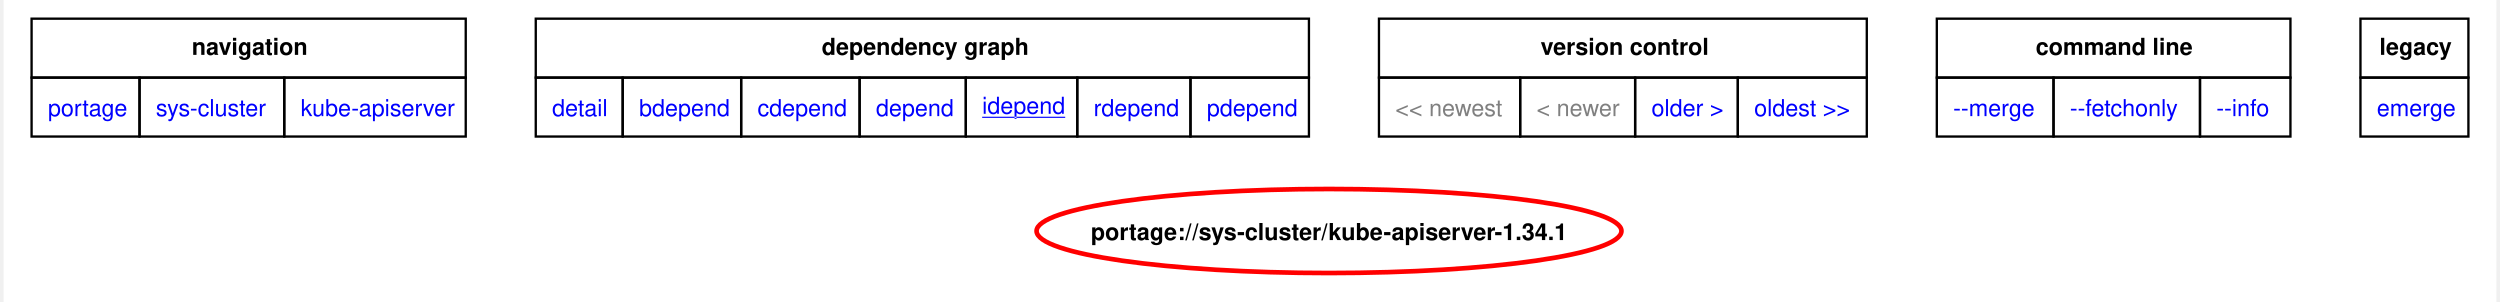
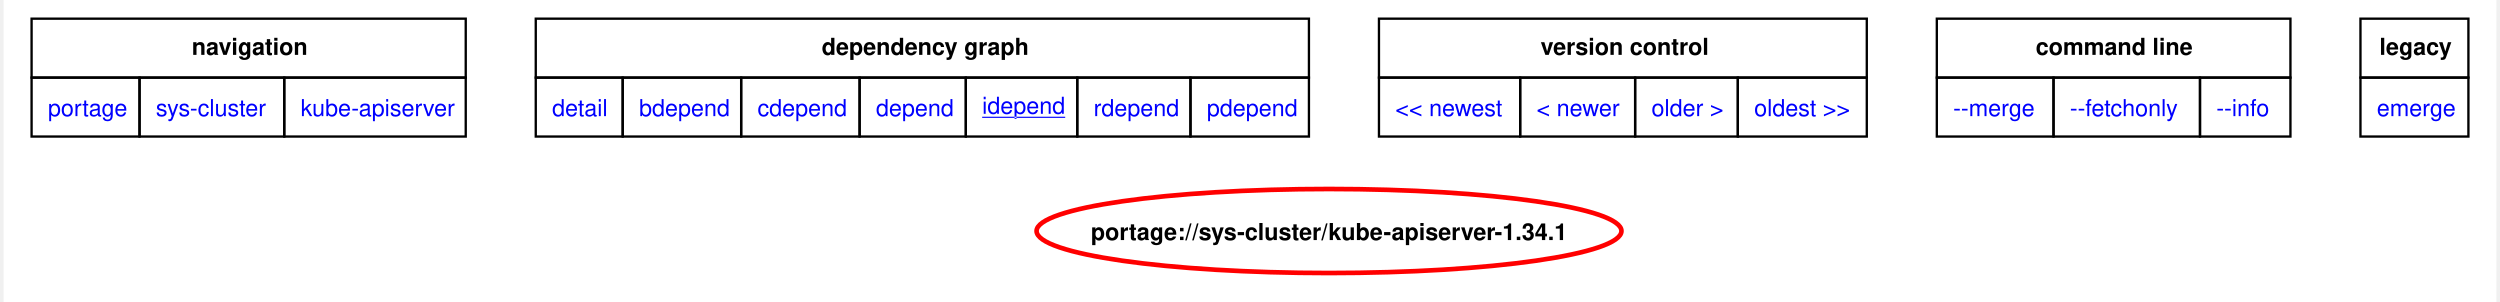
<svg xmlns="http://www.w3.org/2000/svg" xmlns:xlink="http://www.w3.org/1999/xlink" width="1068pt" height="129pt" viewBox="0.00 0.00 1068.00 129.37">
  <g id="graph0" class="graph" transform="scale(1 1) rotate(0) translate(4 125.37)">
    <polygon fill="white" stroke="none" points="-4,4 -4,-125.37 1064,-125.37 1064,4 -4,4" />
    <polygon fill="none" stroke="black" points="8,-92.12 8,-117.37 194,-117.37 194,-92.12 8,-92.12" />
    <text text-anchor="start" x="76.62" y="-101.87" font-family="Helvetica,sans-Serif" font-weight="bold" font-size="10.00">navigation</text>
    <polygon fill="none" stroke="black" points="224,-92.12 224,-117.37 555.25,-117.37 555.25,-92.12 224,-92.12" />
    <text text-anchor="start" x="346.5" y="-101.87" font-family="Helvetica,sans-Serif" font-weight="bold" font-size="10.00">dependency graph</text>
    <polygon fill="none" stroke="black" points="585.25,-92.12 585.25,-117.37 794.25,-117.37 794.25,-92.12 585.25,-92.12" />
    <text text-anchor="start" x="654.5" y="-101.87" font-family="Helvetica,sans-Serif" font-weight="bold" font-size="10.00">version control</text>
    <polygon fill="none" stroke="black" points="824.25,-92.12 824.25,-117.37 975.75,-117.37 975.75,-92.12 824.25,-92.12" />
    <text text-anchor="start" x="866.62" y="-101.87" font-family="Helvetica,sans-Serif" font-weight="bold" font-size="10.00">command line</text>
    <polygon fill="none" stroke="black" points="1005.75,-92.12 1005.75,-117.37 1052,-117.37 1052,-92.12 1005.75,-92.12" />
    <text text-anchor="start" x="1013.88" y="-101.87" font-family="Helvetica,sans-Serif" font-weight="bold" font-size="10.00">legacy</text>
    <g id="a_graph0_0">
      <a xlink:href="../index.html" xlink:title="repository">
        <polygon fill="none" stroke="black" points="8,-66.87 8,-92.12 54.25,-92.12 54.25,-66.87 8,-66.87" />
        <text text-anchor="start" x="15" y="-75.62" font-family="Helvetica,sans-Serif" font-size="10.00" fill="blue">portage</text>
      </a>
    </g>
    <g id="a_graph0_1">
      <a xlink:href="./index.html" xlink:title="repository">
        <polygon fill="none" stroke="black" points="54.25,-66.87 54.25,-92.12 116.25,-92.12 116.25,-66.87 54.25,-66.87" />
        <text text-anchor="start" x="61.25" y="-75.62" font-family="Helvetica,sans-Serif" font-size="10.00" fill="blue">sys-cluster</text>
      </a>
    </g>
    <g id="a_graph0_2">
      <a xlink:href="./kube-apiserver.html" xlink:title="repository">
        <polygon fill="none" stroke="black" points="116.25,-66.87 116.25,-92.12 194,-92.12 194,-66.87 116.25,-66.87" />
        <text text-anchor="start" x="123.25" y="-75.62" font-family="Helvetica,sans-Serif" font-size="10.00" fill="blue">kube-apiserver</text>
      </a>
    </g>
    <g id="a_graph0_3">
      <a xlink:href="../sys-cluster/kube-apiserver-1.34.1.svg" xlink:title="portage://sys-cluster/kube-apiserver-1.34.1">
        <polygon fill="none" stroke="black" points="224,-66.87 224,-92.12 261.25,-92.12 261.25,-66.87 224,-66.87" />
        <text text-anchor="start" x="231" y="-75.62" font-family="Helvetica,sans-Serif" font-size="10.00" fill="blue">detail</text>
      </a>
    </g>
    <g id="a_graph0_4">
      <a xlink:href="../sys-cluster/kube-apiserver-1.34.1-bdepend.svg" xlink:title="portage://sys-cluster/kube-apiserver-1.34.1">
        <polygon fill="none" stroke="black" points="261.25,-66.87 261.25,-92.12 312,-92.12 312,-66.87 261.25,-66.87" />
        <text text-anchor="start" x="268.25" y="-75.62" font-family="Helvetica,sans-Serif" font-size="10.00" fill="blue">bdepend</text>
      </a>
    </g>
    <g id="a_graph0_5">
      <a xlink:href="../sys-cluster/kube-apiserver-1.34.1-cdepend.svg" xlink:title="portage://sys-cluster/kube-apiserver-1.34.1">
        <polygon fill="none" stroke="black" points="312,-66.87 312,-92.12 362.75,-92.12 362.75,-66.87 312,-66.87" />
        <text text-anchor="start" x="319" y="-75.62" font-family="Helvetica,sans-Serif" font-size="10.00" fill="blue">cdepend</text>
      </a>
    </g>
    <g id="a_graph0_6">
      <a xlink:href="../sys-cluster/kube-apiserver-1.34.1-depend.svg" xlink:title="portage://sys-cluster/kube-apiserver-1.34.1">
        <polygon fill="none" stroke="black" points="362.75,-66.87 362.75,-92.12 408.25,-92.12 408.25,-66.87 362.75,-66.87" />
        <text text-anchor="start" x="369.75" y="-75.62" font-family="Helvetica,sans-Serif" font-size="10.00" fill="blue">depend</text>
      </a>
    </g>
    <g id="a_graph0_7">
      <a xlink:href="../sys-cluster/kube-apiserver-1.34.1-idepend.svg" xlink:title="portage://sys-cluster/kube-apiserver-1.34.1">
        <polygon fill="none" stroke="black" points="408.25,-66.87 408.25,-92.12 456,-92.12 456,-66.87 408.25,-66.87" />
        <text text-anchor="start" x="415.25" y="-76.62" font-family="Helvetica,sans-Serif" text-decoration="underline" font-size="10.00" fill="blue">idepend</text>
      </a>
    </g>
    <g id="a_graph0_8">
      <a xlink:href="../sys-cluster/kube-apiserver-1.34.1-rdepend.svg" xlink:title="portage://sys-cluster/kube-apiserver-1.34.1">
        <polygon fill="none" stroke="black" points="456,-66.87 456,-92.12 504.5,-92.12 504.5,-66.87 456,-66.87" />
        <text text-anchor="start" x="463" y="-75.62" font-family="Helvetica,sans-Serif" font-size="10.00" fill="blue">rdepend</text>
      </a>
    </g>
    <g id="a_graph0_9">
      <a xlink:href="../sys-cluster/kube-apiserver-1.34.1-pdepend.svg" xlink:title="portage://sys-cluster/kube-apiserver-1.34.1">
        <polygon fill="none" stroke="black" points="504.5,-66.87 504.5,-92.12 555.25,-92.12 555.25,-66.87 504.5,-66.87" />
        <text text-anchor="start" x="511.5" y="-75.62" font-family="Helvetica,sans-Serif" font-size="10.00" fill="blue">pdepend</text>
      </a>
    </g>
-     <polygon fill="none" stroke="black" points="585.25,-66.87 585.25,-92.12 645.75,-92.12 645.75,-66.87 585.25,-66.87" />
-     <text text-anchor="start" x="592.25" y="-75.62" font-family="Helvetica,sans-Serif" font-size="10.00" fill="gray">&lt;&lt; newest</text>
-     <polygon fill="none" stroke="black" points="645.75,-66.87 645.75,-92.12 695,-92.12 695,-66.87 645.75,-66.87" />
-     <text text-anchor="start" x="652.75" y="-75.62" font-family="Helvetica,sans-Serif" font-size="10.00" fill="gray">&lt; newer</text>
    <g id="a_graph0_10">
+       <a xlink:href="../sys-cluster/kube-apiserver-1.34.2-idepend.svg" xlink:title="portage://sys-cluster/kube-apiserver-1.34.2">
+         <polygon fill="none" stroke="black" points="585.25,-66.87 585.25,-92.12 645.75,-92.12 645.75,-66.87 585.25,-66.87" />
+         <text text-anchor="start" x="592.25" y="-75.62" font-family="Helvetica,sans-Serif" font-size="10.00" fill="blue">&lt;&lt; newest</text>
+       </a>
+     </g>
+     <g id="a_graph0_11">
+       <a xlink:href="../sys-cluster/kube-apiserver-1.34.2-idepend.svg" xlink:title="portage://sys-cluster/kube-apiserver-1.34.2">
+         <polygon fill="none" stroke="black" points="645.75,-66.87 645.75,-92.12 695,-92.12 695,-66.87 645.75,-66.87" />
+         <text text-anchor="start" x="652.75" y="-75.62" font-family="Helvetica,sans-Serif" font-size="10.00" fill="blue">&lt; newer</text>
+       </a>
+     </g>
+     <g id="a_graph0_12">
      <a xlink:href="../sys-cluster/kube-apiserver-1.33.5-idepend.svg" xlink:title="portage://sys-cluster/kube-apiserver-1.33.5">
        <polygon fill="none" stroke="black" points="695,-66.87 695,-92.12 739,-92.12 739,-66.87 695,-66.87" />
        <text text-anchor="start" x="702" y="-75.62" font-family="Helvetica,sans-Serif" font-size="10.00" fill="blue">older &gt;</text>
      </a>
    </g>
-     <g id="a_graph0_11">
+     <g id="a_graph0_13">
      <a xlink:href="../sys-cluster/kube-apiserver-1.32.8-idepend.svg" xlink:title="portage://sys-cluster/kube-apiserver-1.32.8">
        <polygon fill="none" stroke="black" points="739,-66.87 739,-92.12 794.25,-92.12 794.25,-66.87 739,-66.87" />
        <text text-anchor="start" x="746" y="-75.62" font-family="Helvetica,sans-Serif" font-size="10.00" fill="blue">oldest &gt;&gt;</text>
      </a>
    </g>
-     <g id="a_graph0_12">
+     <g id="a_graph0_14">
      <a xlink:href="../sys-cluster/kube-apiserver-1.34.1-merge.svg" xlink:title="portage://sys-cluster/kube-apiserver-1.34.1">
        <polygon fill="none" stroke="black" points="824.25,-66.87 824.25,-92.12 874.25,-92.12 874.25,-66.87 824.25,-66.87" />
        <text text-anchor="start" x="831.25" y="-75.62" font-family="Helvetica,sans-Serif" font-size="10.00" fill="blue">--merge </text>
      </a>
    </g>
-     <g id="a_graph0_13">
+     <g id="a_graph0_15">
      <a xlink:href="../sys-cluster/kube-apiserver-1.34.1-fetchonly.svg" xlink:title="portage://sys-cluster/kube-apiserver-1.34.1">
        <polygon fill="none" stroke="black" points="874.25,-66.87 874.25,-92.12 937,-92.12 937,-66.87 874.25,-66.87" />
        <text text-anchor="start" x="881.25" y="-75.62" font-family="Helvetica,sans-Serif" font-size="10.00" fill="blue">--fetchonly </text>
      </a>
    </g>
-     <g id="a_graph0_14">
+     <g id="a_graph0_16">
      <a xlink:href="../sys-cluster/kube-apiserver-1.34.1-info.svg" xlink:title="portage://sys-cluster/kube-apiserver-1.34.1">
        <polygon fill="none" stroke="black" points="937,-66.87 937,-92.12 975.75,-92.12 975.75,-66.87 937,-66.87" />
        <text text-anchor="start" x="944" y="-75.62" font-family="Helvetica,sans-Serif" font-size="10.00" fill="blue">--info </text>
      </a>
    </g>
-     <g id="a_graph0_15">
+     <g id="a_graph0_17">
      <a xlink:href="../sys-cluster/kube-apiserver-1.34.1-emerge.svg" xlink:title="portage://sys-cluster/kube-apiserver-1.34.1">
        <polygon fill="none" stroke="black" points="1005.75,-66.87 1005.75,-92.12 1052,-92.12 1052,-66.87 1005.75,-66.87" />
        <text text-anchor="start" x="1012.75" y="-75.62" font-family="Helvetica,sans-Serif" font-size="10.00" fill="blue">emerge</text>
      </a>
    </g>
    <g id="node2" class="node">
      <g id="a_node2">
        <a xlink:href="../sys-cluster/kube-apiserver-1.34.1-idepend.svg" xlink:title="portage://sys-cluster/kube-apiserver-1.34.1">
          <ellipse fill="none" stroke="red" stroke-width="2" cx="563.85" cy="-26.4" rx="125.29" ry="18" />
          <text text-anchor="middle" x="563.85" y="-22.53" font-family="Helvetica,sans-Serif" font-weight="bold" font-size="10.00">portage://sys-cluster/kube-apiserver-1.34.1</text>
        </a>
      </g>
    </g>
  </g>
</svg>
